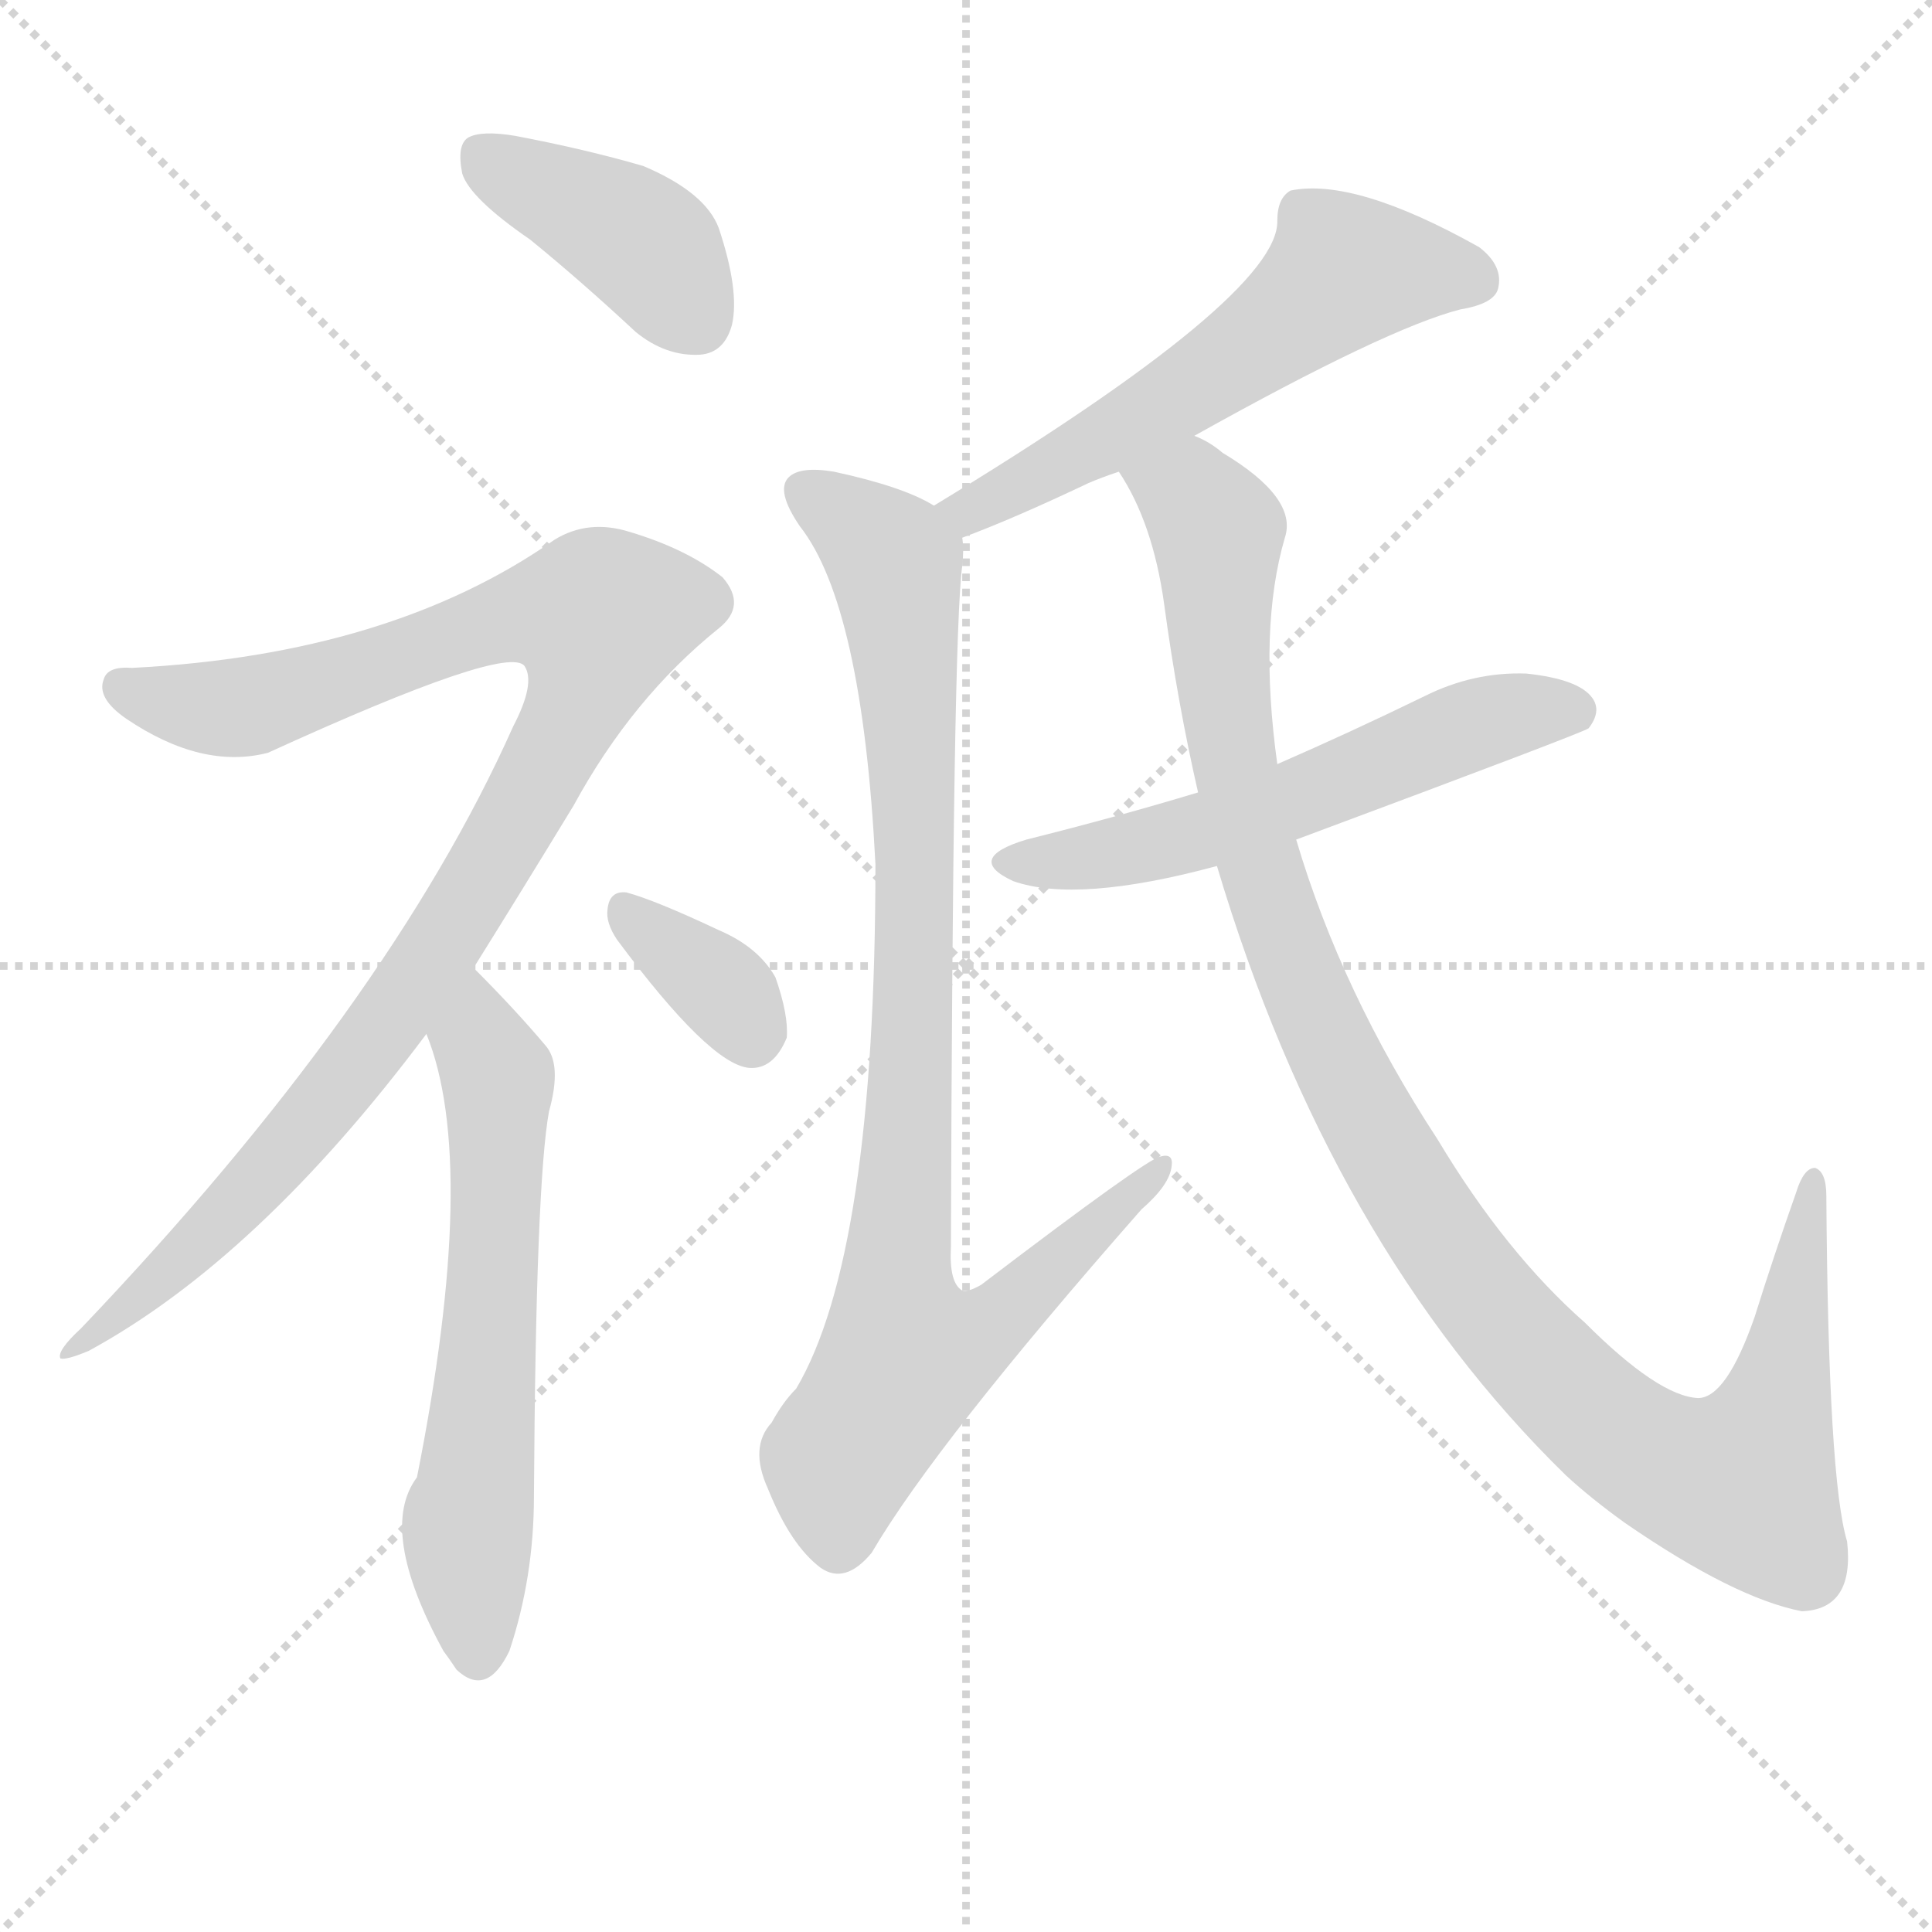
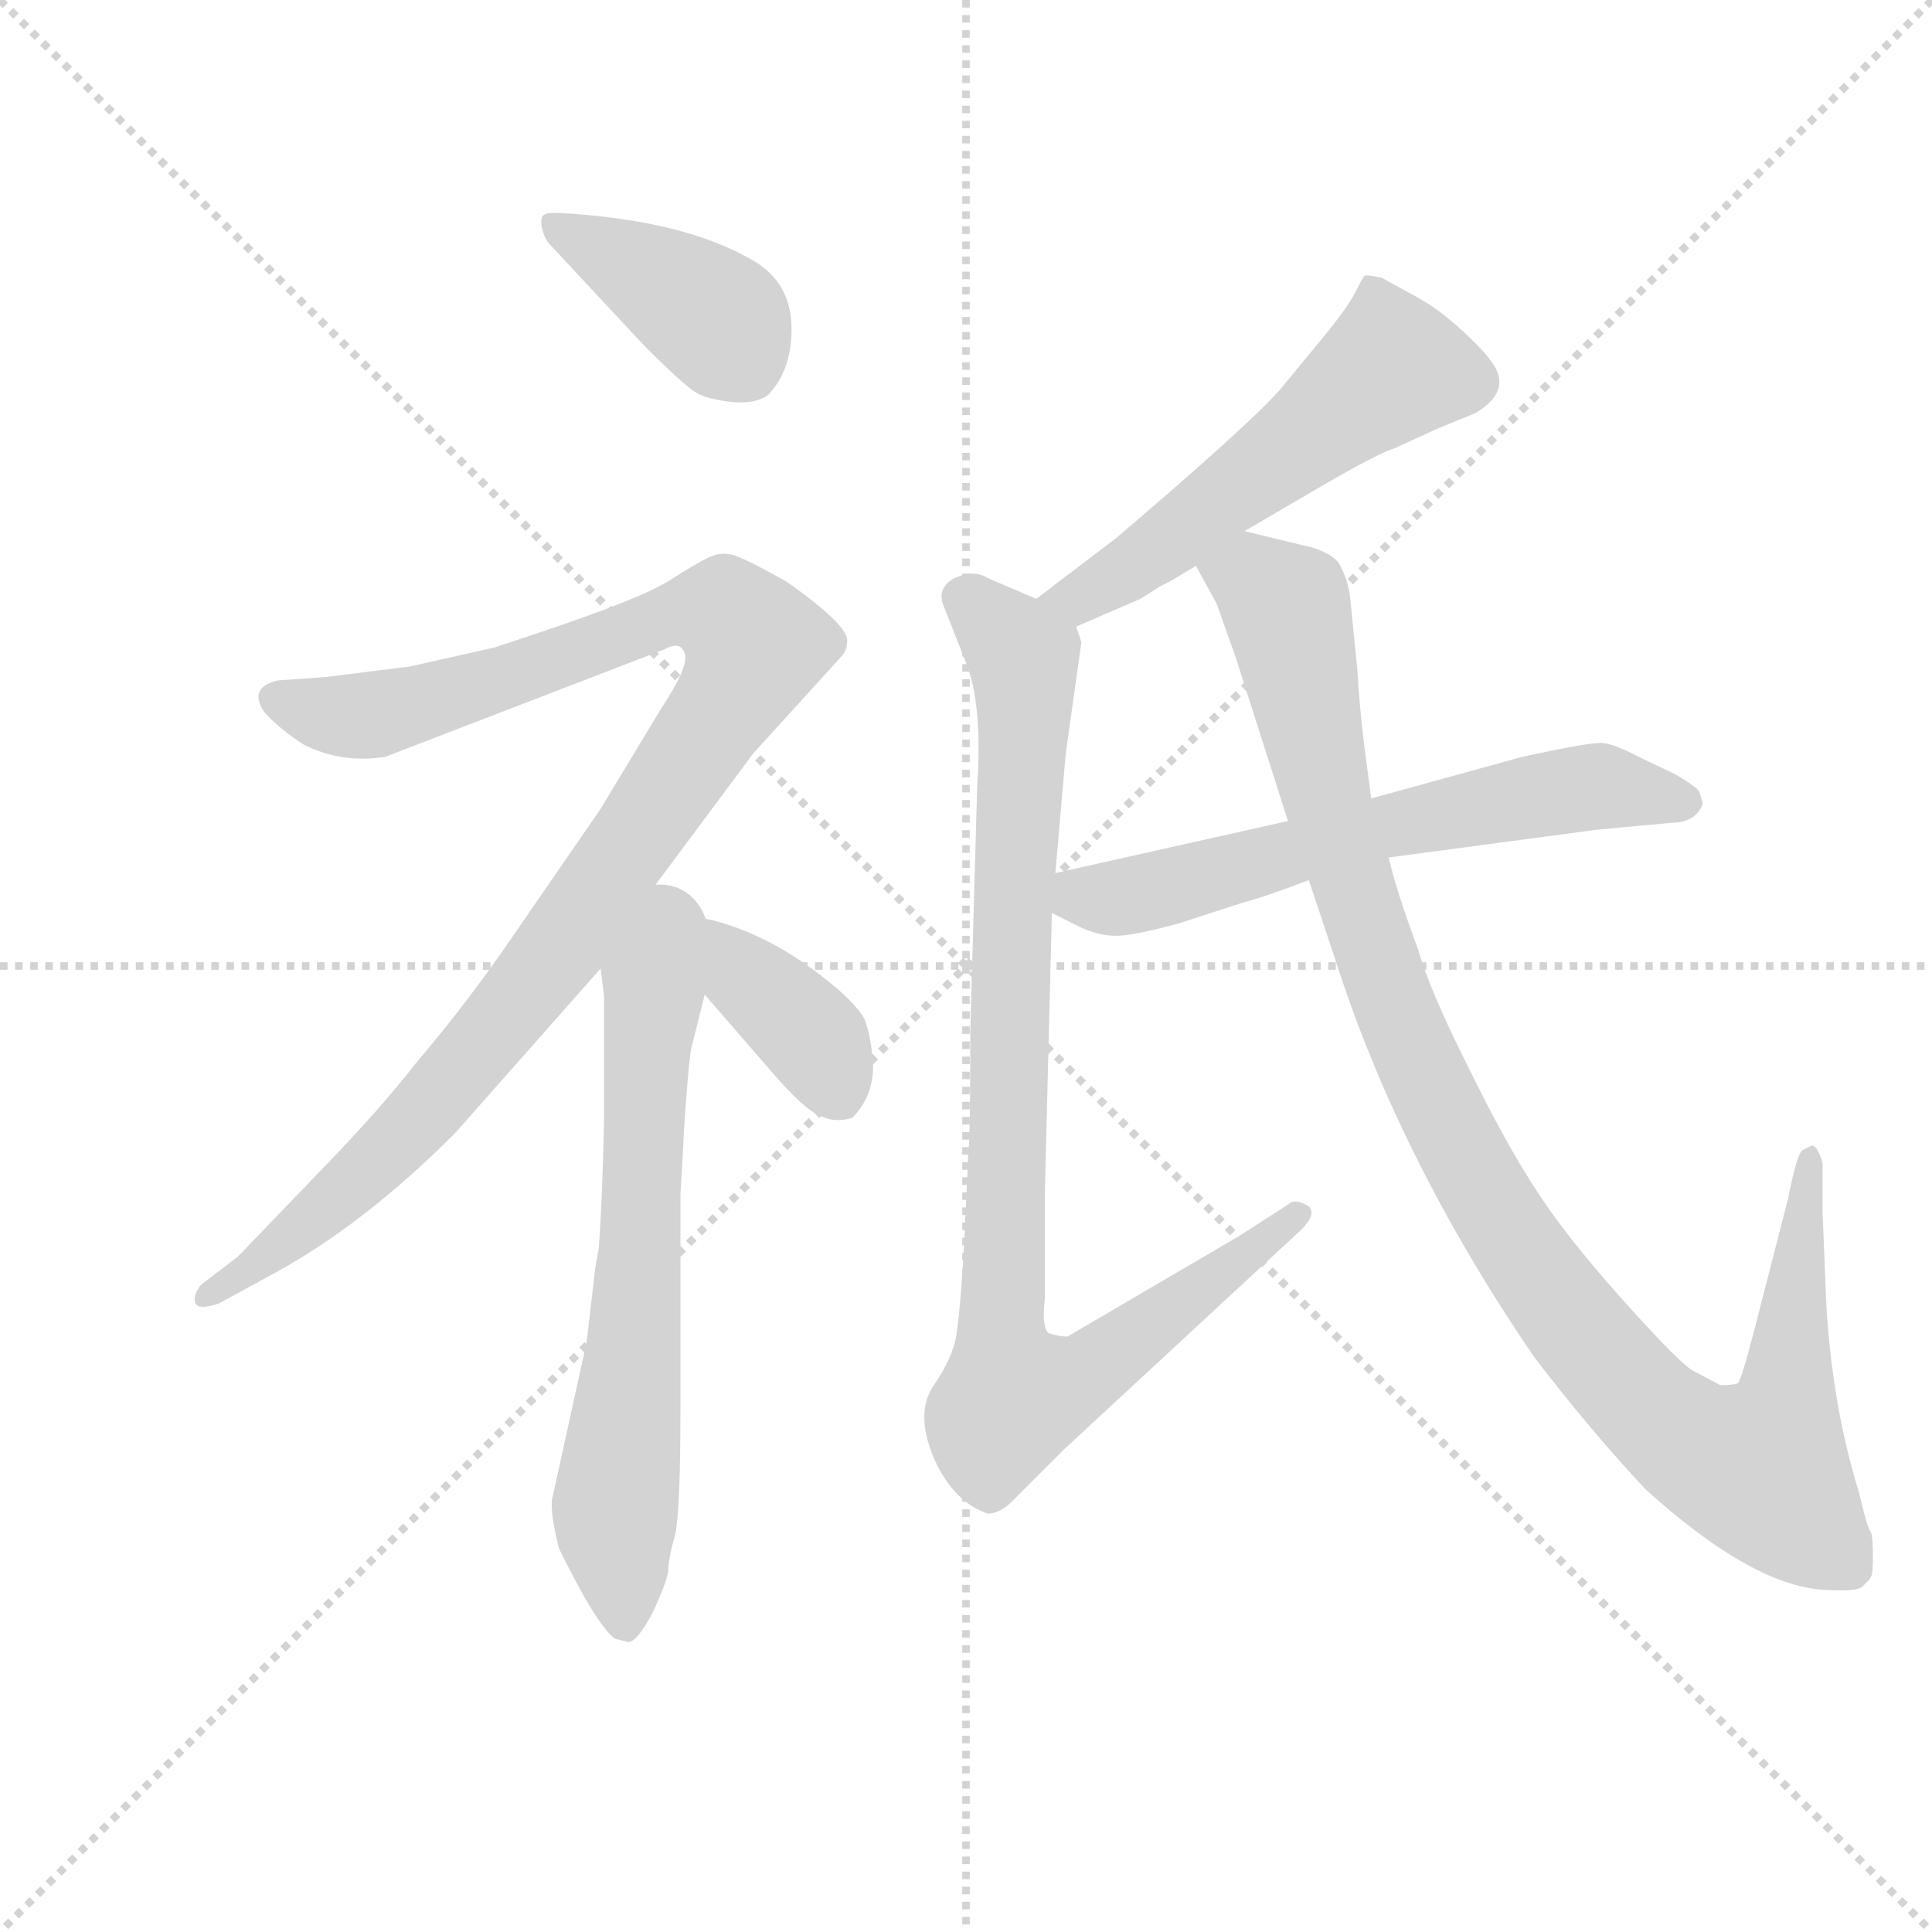
<svg xmlns="http://www.w3.org/2000/svg" version="1.1" viewBox="0 0 1024 1024">
  <g stroke="lightgray" stroke-dasharray="1,1" stroke-width="1" transform="scale(4, 4)">
    <line x1="0" y1="0" x2="256" y2="256" />
    <line x1="256" y1="0" x2="0" y2="256" />
    <line x1="128" y1="0" x2="128" y2="256" />
    <line x1="0" y1="128" x2="256" y2="128" />
  </g>
-   <g transform="scale(1, -1) translate(0, -900)">
+   <g transform="scale(0.92, -0.92) translate(60, -830)">
    <style type="text/css">
      
        @keyframes keyframes0 {
          from {
            stroke: blue;
-             stroke-dashoffset: 404;
-             stroke-width: 128;
-           }
-           57% {
+             stroke-dashoffset: 398;
+             stroke-width: 128;
+           }
+           56% {
            animation-timing-function: step-end;
            stroke: blue;
            stroke-dashoffset: 0;
            stroke-width: 128;
          }
          to {
            stroke: black;
            stroke-width: 1024;
          }
        }
        #make-me-a-hanzi-animation-0 {
-           animation: keyframes0 0.579s both;
+           animation: keyframes0 0.574s both;
          animation-delay: 0s;
          animation-timing-function: linear;
        }
      
        @keyframes keyframes1 {
          from {
            stroke: blue;
-             stroke-dashoffset: 1001;
+             stroke-dashoffset: 1046;
            stroke-width: 128;
          }
          77% {
            animation-timing-function: step-end;
            stroke: blue;
            stroke-dashoffset: 0;
            stroke-width: 128;
          }
          to {
            stroke: black;
            stroke-width: 1024;
          }
        }
        #make-me-a-hanzi-animation-1 {
-           animation: keyframes1 1.065s both;
-           animation-delay: 0.579s;
+           animation: keyframes1 1.101s both;
+           animation-delay: 0.574s;
          animation-timing-function: linear;
        }
      
        @keyframes keyframes2 {
          from {
            stroke: blue;
-             stroke-dashoffset: 611;
+             stroke-dashoffset: 667;
+             stroke-width: 128;
+           }
+           68% {
+             animation-timing-function: step-end;
+             stroke: blue;
+             stroke-dashoffset: 0;
+             stroke-width: 128;
+           }
+           to {
+             stroke: black;
+             stroke-width: 1024;
+           }
+         }
+         #make-me-a-hanzi-animation-2 {
+           animation: keyframes2 0.793s both;
+           animation-delay: 1.675s;
+           animation-timing-function: linear;
+         }
+       
+         @keyframes keyframes3 {
+           from {
+             stroke: blue;
+             stroke-dashoffset: 397;
+             stroke-width: 128;
+           }
+           56% {
+             animation-timing-function: step-end;
+             stroke: blue;
+             stroke-dashoffset: 0;
+             stroke-width: 128;
+           }
+           to {
+             stroke: black;
+             stroke-width: 1024;
+           }
+         }
+         #make-me-a-hanzi-animation-3 {
+           animation: keyframes3 0.573s both;
+           animation-delay: 2.468s;
+           animation-timing-function: linear;
+         }
+       
+         @keyframes keyframes4 {
+           from {
+             stroke: blue;
+             stroke-dashoffset: 543;
+             stroke-width: 128;
+           }
+           64% {
+             animation-timing-function: step-end;
+             stroke: blue;
+             stroke-dashoffset: 0;
+             stroke-width: 128;
+           }
+           to {
+             stroke: black;
+             stroke-width: 1024;
+           }
+         }
+         #make-me-a-hanzi-animation-4 {
+           animation: keyframes4 0.692s both;
+           animation-delay: 3.041s;
+           animation-timing-function: linear;
+         }
+       
+         @keyframes keyframes5 {
+           from {
+             stroke: blue;
+             stroke-dashoffset: 931;
+             stroke-width: 128;
+           }
+           75% {
+             animation-timing-function: step-end;
+             stroke: blue;
+             stroke-dashoffset: 0;
+             stroke-width: 128;
+           }
+           to {
+             stroke: black;
+             stroke-width: 1024;
+           }
+         }
+         #make-me-a-hanzi-animation-5 {
+           animation: keyframes5 1.008s both;
+           animation-delay: 3.733s;
+           animation-timing-function: linear;
+         }
+       
+         @keyframes keyframes6 {
+           from {
+             stroke: blue;
+             stroke-dashoffset: 621;
            stroke-width: 128;
          }
          67% {
            animation-timing-function: step-end;
            stroke: blue;
            stroke-dashoffset: 0;
            stroke-width: 128;
          }
          to {
            stroke: black;
            stroke-width: 1024;
          }
        }
-         #make-me-a-hanzi-animation-2 {
-           animation: keyframes2 0.747s both;
-           animation-delay: 1.643s;
-           animation-timing-function: linear;
-         }
-       
-         @keyframes keyframes3 {
-           from {
-             stroke: blue;
-             stroke-dashoffset: 349;
-             stroke-width: 128;
-           }
-           53% {
-             animation-timing-function: step-end;
-             stroke: blue;
-             stroke-dashoffset: 0;
-             stroke-width: 128;
-           }
-           to {
-             stroke: black;
-             stroke-width: 1024;
-           }
-         }
-         #make-me-a-hanzi-animation-3 {
-           animation: keyframes3 0.534s both;
-           animation-delay: 2.391s;
-           animation-timing-function: linear;
-         }
-       
-         @keyframes keyframes4 {
-           from {
-             stroke: blue;
-             stroke-dashoffset: 568;
-             stroke-width: 128;
-           }
-           65% {
-             animation-timing-function: step-end;
-             stroke: blue;
-             stroke-dashoffset: 0;
-             stroke-width: 128;
-           }
-           to {
-             stroke: black;
-             stroke-width: 1024;
-           }
-         }
-         #make-me-a-hanzi-animation-4 {
-           animation: keyframes4 0.712s both;
-           animation-delay: 2.925s;
-           animation-timing-function: linear;
-         }
-       
-         @keyframes keyframes5 {
-           from {
-             stroke: blue;
-             stroke-dashoffset: 913;
-             stroke-width: 128;
-           }
-           75% {
-             animation-timing-function: step-end;
-             stroke: blue;
-             stroke-dashoffset: 0;
-             stroke-width: 128;
-           }
-           to {
-             stroke: black;
-             stroke-width: 1024;
-           }
-         }
-         #make-me-a-hanzi-animation-5 {
-           animation: keyframes5 0.993s both;
-           animation-delay: 3.637s;
-           animation-timing-function: linear;
-         }
-       
-         @keyframes keyframes6 {
-           from {
-             stroke: blue;
-             stroke-dashoffset: 568;
-             stroke-width: 128;
-           }
-           65% {
-             animation-timing-function: step-end;
-             stroke: blue;
-             stroke-dashoffset: 0;
-             stroke-width: 128;
-           }
-           to {
-             stroke: black;
-             stroke-width: 1024;
-           }
-         }
        #make-me-a-hanzi-animation-6 {
-           animation: keyframes6 0.712s both;
-           animation-delay: 4.63s;
+           animation: keyframes6 0.755s both;
+           animation-delay: 4.741s;
          animation-timing-function: linear;
        }
      
        @keyframes keyframes7 {
          from {
            stroke: blue;
-             stroke-dashoffset: 1090;
+             stroke-dashoffset: 1077;
            stroke-width: 128;
          }
          78% {
            animation-timing-function: step-end;
            stroke: blue;
            stroke-dashoffset: 0;
            stroke-width: 128;
          }
          to {
            stroke: black;
            stroke-width: 1024;
          }
        }
        #make-me-a-hanzi-animation-7 {
-           animation: keyframes7 1.137s both;
-           animation-delay: 5.342s;
+           animation: keyframes7 1.126s both;
+           animation-delay: 5.496s;
          animation-timing-function: linear;
        }
      
    </style>
-     <path d="M 281 773 Q 308 751 337 724 Q 353 711 371 712 Q 384 713 388 728 Q 392 746 381 779 Q 374 798 341 812 Q 310 821 273 828 Q 255 831 248 827 Q 242 823 245 808 Q 249 795 281 773 Z" fill="lightgray" />
-     <path d="M 251 387 Q 276 427 304 473 Q 335 530 381 567 Q 396 579 383 594 Q 364 609 334 618 Q 312 625 294 614 Q 207 553 70 546 Q 57 547 55 540 Q 51 530 67 519 Q 107 492 142 501 Q 269 559 278 547 Q 284 538 272 515 Q 206 367 43 196 Q 30 184 32 180 Q 35 179 47 184 Q 137 233 226 352 L 251 387 Z" fill="lightgray" />
-     <path d="M 226 352 Q 254 283 221 117 Q 200 89 235 25 Q 238 21 242 15 Q 258 0 270 25 Q 283 64 283 107 Q 284 273 291 311 Q 298 336 289 346 Q 273 365 251 387 C 230 408 216 380 226 352 Z" fill="lightgray" />
-     <path d="M 327 402 Q 376 336 397 334 Q 410 333 417 350 Q 418 362 411 382 Q 402 398 381 407 Q 347 423 332 427 Q 323 428 322 418 Q 321 411 327 402 Z" fill="lightgray" />
-     <path d="M 633 669 Q 735 726 774 736 Q 792 739 794 747 Q 797 759 784 769 Q 718 806 684 799 Q 677 795 677 783 Q 678 743 495 632 C 469 616 482 604 510 615 Q 537 625 577 644 Q 584 647 593 650 L 633 669 Z" fill="lightgray" />
-     <path d="M 495 632 Q 479 642 442 650 Q 424 653 418 647 Q 411 640 424 621 Q 457 579 464 442 Q 464 235 422 164 Q 415 157 409 146 Q 397 133 407 111 Q 419 81 435 69 Q 448 60 462 77 Q 496 135 605 259 Q 620 272 621 282 Q 622 289 615 287 Q 608 286 520 219 Q 513 215 510 216 Q 503 220 504 239 Q 505 564 510 600 Q 511 609 510 615 C 510 625 510 625 495 632 Z" fill="lightgray" />
-     <path d="M 687 455 Q 840 512 842 514 Q 849 523 844 530 Q 837 540 809 543 Q 781 544 755 531 Q 716 512 677 495 L 635 480 Q 592 467 544 455 Q 511 445 537 433 Q 571 421 645 441 L 687 455 Z" fill="lightgray" />
-     <path d="M 645 441 Q 705 240 830 118 Q 843 106 861 93 Q 919 53 955 46 Q 983 47 979 83 Q 969 116 968 266 Q 968 279 962 281 Q 956 281 952 268 Q 940 234 930 202 Q 915 159 900 159 Q 879 160 840 199 Q 798 236 762 296 Q 711 374 687 455 L 677 495 Q 667 567 681 615 Q 688 636 648 660 Q 641 666 633 669 C 607 685 579 677 593 650 Q 611 623 617 580 Q 624 528 635 480 L 645 441 Z" fill="lightgray" />
+     <path d="M 311 631 Q 335 607 341.5 603.5 Q 348 600 361 598.5 Q 374 597 382 602 Q 396 616 396 640.5 Q 396 665 377 678 Q 342 700 280 706 Q 259 708 255 707 Q 251 706 252 700 Q 253 694 256 690 L 311 631 Z" fill="lightgray" />
+     <path d="M 310 310 L 374 396 L 424 451 Q 428 455 428 460 Q 430 469 393 495 Q 368 509 361.5 510.5 Q 355 512 348.5 509 Q 342 506 325.5 495.5 Q 309 485 249 465 L 225 457 L 176 446 L 128 440 L 100 438 Q 83 434 92 420 Q 101 410 115 401 Q 137 390 162 394 L 323 456 Q 332 461 334.5 453.5 Q 337 446 321 422 L 286 364 L 235 290 Q 209 252 180 218 Q 159 191 127 158 L 77 106 L 56 90 Q 51 84 52.5 79.5 Q 54 75 66 79 L 99 97 Q 150 125 202 177 L 286 272 L 310 310 Z" fill="lightgray" />
+     <path d="M 258 -34 Q 257 -42 262 -62 Q 283 -105 294 -114 L 302 -116 Q 307 -116 316 -99 Q 324 -82 325 -75 Q 325 -68 329 -54 Q 332 -40 332 18 L 332 142 L 333 158 L 334 178 Q 336 210 338 225 L 346 257 C 368 344 278 334 286 272 L 288 256 L 288 184 Q 287 139 285 111 L 283 100 L 278 57 L 258 -34 Z" fill="lightgray" />
+     <path d="M 346 257 L 385 212 Q 404 190 413 187 Q 421 183 431 186 Q 443 198 443 216 Q 442 233 438 243 Q 433 252 418 264 Q 385 291 350 300 Q 339 302 310 310 C 297 314 326 280 346 257 Z" fill="lightgray" />
+     <path d="M 657 524 L 698 548 Q 734 569 744 572 L 768 583 L 790 592 Q 810 604 801 619 Q 797 626 783 639 Q 769 652 756 659 L 736 670 Q 727 672 726 671 Q 725 670 721 662 Q 717 654 705 639 L 677 605 Q 657 583 583 520 L 537 485 C 513 467 532 457 560 469 L 597 485 L 608 492 Q 612 494 614 495 L 629 504 L 657 524 Z" fill="lightgray" />
+     <path d="M 499 237 Q 499 176 498 168 L 495 105 Q 493 74 491 61 Q 489 48 478 32 Q 467 16 478 -10 Q 489 -35 509 -42 Q 516 -42 523 -35 L 553 -5 L 688 120 Q 699 130 694 135 Q 686 140 682 136 L 654 118 L 555 60 Q 550 60 544 62 Q 540 66 542 82 L 542 145 L 546 304 L 548 327 L 554 396 L 563 460 L 560 469 C 560 475 560 475 537 485 L 509 497 Q 501 502 490 497 Q 479 491 484 480 L 497 447 Q 506 423 503 378 L 499 237 Z" fill="lightgray" />
+     <path d="M 546 304 L 562 296 Q 575 290 586 291 Q 597 292 619 298 L 656 310 Q 671 314 694 323 L 740 336 L 860 352 L 903 356 Q 917 356 921 367 L 919 374 Q 917 377 905 384 L 884 394 Q 869 402 862 402 Q 854 402 817 394 L 730 370 L 682 357 L 548 327 C 519 320 519 317 546 304 Z" fill="lightgray" />
+     <path d="M 694 323 L 709 278 Q 746 162 824 48 Q 857 5 888 -28 Q 951 -85 993 -86 Q 1010 -87 1013 -84 L 1017 -80 L 1018 -78 Q 1019 -77 1019 -67 Q 1019 -56 1018 -53 Q 1016 -50 1014 -42 L 1011 -30 Q 995 22 992 82 L 990 132 L 990 160 Q 987 170 984 170 Q 981 169 978 167 Q 975 164 970 139 L 951 65 Q 943 34 941 33 Q 938 32 931 32 L 916 40 Q 909 43 875 81 Q 841 119 824 146 Q 807 172 785 217 Q 763 261 757 283 Q 745 315 740 336 L 730 370 L 726 400 Q 723 425 722 444 L 718 484 Q 717 496 711 506 Q 705 513 690 516 L 657 524 C 628 531 615 530 629 504 L 641 482 L 652 451 L 682 357 L 694 323 Z" fill="lightgray" />
    <clipPath id="make-me-a-hanzi-clip-0">
-       <path d="M 281 773 Q 308 751 337 724 Q 353 711 371 712 Q 384 713 388 728 Q 392 746 381 779 Q 374 798 341 812 Q 310 821 273 828 Q 255 831 248 827 Q 242 823 245 808 Q 249 795 281 773 Z" />
-     </clipPath>
-     <path clip-path="url(#make-me-a-hanzi-clip-0)" d="M 255 819 L 341 771 L 370 731" fill="none" id="make-me-a-hanzi-animation-0" stroke-dasharray="276 552" stroke-linecap="round" />
+       <path d="M 311 631 Q 335 607 341.5 603.5 Q 348 600 361 598.5 Q 374 597 382 602 Q 396 616 396 640.5 Q 396 665 377 678 Q 342 700 280 706 Q 259 708 255 707 Q 251 706 252 700 Q 253 694 256 690 L 311 631 Z" />
+     </clipPath>
+     <path clip-path="url(#make-me-a-hanzi-clip-0)" d="M 259 701 L 352 647 L 371 618" fill="none" id="make-me-a-hanzi-animation-0" stroke-dasharray="270 540" stroke-linecap="round" />
    <clipPath id="make-me-a-hanzi-clip-1">
-       <path d="M 251 387 Q 276 427 304 473 Q 335 530 381 567 Q 396 579 383 594 Q 364 609 334 618 Q 312 625 294 614 Q 207 553 70 546 Q 57 547 55 540 Q 51 530 67 519 Q 107 492 142 501 Q 269 559 278 547 Q 284 538 272 515 Q 206 367 43 196 Q 30 184 32 180 Q 35 179 47 184 Q 137 233 226 352 L 251 387 Z" />
-     </clipPath>
-     <path clip-path="url(#make-me-a-hanzi-clip-1)" d="M 64 536 L 111 524 L 131 525 L 275 574 L 318 573 L 304 521 L 205 357 L 121 257 L 41 189" fill="none" id="make-me-a-hanzi-animation-1" stroke-dasharray="873 1746" stroke-linecap="round" />
+       <path d="M 310 310 L 374 396 L 424 451 Q 428 455 428 460 Q 430 469 393 495 Q 368 509 361.5 510.5 Q 355 512 348.5 509 Q 342 506 325.5 495.5 Q 309 485 249 465 L 225 457 L 176 446 L 128 440 L 100 438 Q 83 434 92 420 Q 101 410 115 401 Q 137 390 162 394 L 323 456 Q 332 461 334.5 453.5 Q 337 446 321 422 L 286 364 L 235 290 Q 209 252 180 218 Q 159 191 127 158 L 77 106 L 56 90 Q 51 84 52.5 79.5 Q 54 75 66 79 L 99 97 Q 150 125 202 177 L 286 272 L 310 310 Z" />
+     </clipPath>
+     <path clip-path="url(#make-me-a-hanzi-clip-1)" d="M 99 428 L 130 418 L 161 419 L 346 478 L 359 476 L 375 458 L 365 434 L 268 292 L 192 197 L 129 135 L 59 83" fill="none" id="make-me-a-hanzi-animation-1" stroke-dasharray="918 1836" stroke-linecap="round" />
    <clipPath id="make-me-a-hanzi-clip-2">
-       <path d="M 226 352 Q 254 283 221 117 Q 200 89 235 25 Q 238 21 242 15 Q 258 0 270 25 Q 283 64 283 107 Q 284 273 291 311 Q 298 336 289 346 Q 273 365 251 387 C 230 408 216 380 226 352 Z" />
-     </clipPath>
-     <path clip-path="url(#make-me-a-hanzi-clip-2)" d="M 252 377 L 254 348 L 264 329 L 257 165 L 248 94 L 254 26" fill="none" id="make-me-a-hanzi-animation-2" stroke-dasharray="483 966" stroke-linecap="round" />
+       <path d="M 258 -34 Q 257 -42 262 -62 Q 283 -105 294 -114 L 302 -116 Q 307 -116 316 -99 Q 324 -82 325 -75 Q 325 -68 329 -54 Q 332 -40 332 18 L 332 142 L 333 158 L 334 178 Q 336 210 338 225 L 346 257 C 368 344 278 334 286 272 L 288 256 L 288 184 Q 287 139 285 111 L 283 100 L 278 57 L 258 -34 Z" />
+     </clipPath>
+     <path clip-path="url(#make-me-a-hanzi-clip-2)" d="M 309 302 L 316 252 L 306 57 L 294 -38 L 300 -107" fill="none" id="make-me-a-hanzi-animation-2" stroke-dasharray="539 1078" stroke-linecap="round" />
    <clipPath id="make-me-a-hanzi-clip-3">
-       <path d="M 327 402 Q 376 336 397 334 Q 410 333 417 350 Q 418 362 411 382 Q 402 398 381 407 Q 347 423 332 427 Q 323 428 322 418 Q 321 411 327 402 Z" />
-     </clipPath>
-     <path clip-path="url(#make-me-a-hanzi-clip-3)" d="M 333 416 L 389 369 L 398 351" fill="none" id="make-me-a-hanzi-animation-3" stroke-dasharray="221 442" stroke-linecap="round" />
+       <path d="M 346 257 L 385 212 Q 404 190 413 187 Q 421 183 431 186 Q 443 198 443 216 Q 442 233 438 243 Q 433 252 418 264 Q 385 291 350 300 Q 339 302 310 310 C 297 314 326 280 346 257 Z" />
+     </clipPath>
+     <path clip-path="url(#make-me-a-hanzi-clip-3)" d="M 325 297 L 384 256 L 409 230 L 424 200" fill="none" id="make-me-a-hanzi-animation-3" stroke-dasharray="269 538" stroke-linecap="round" />
    <clipPath id="make-me-a-hanzi-clip-4">
-       <path d="M 633 669 Q 735 726 774 736 Q 792 739 794 747 Q 797 759 784 769 Q 718 806 684 799 Q 677 795 677 783 Q 678 743 495 632 C 469 616 482 604 510 615 Q 537 625 577 644 Q 584 647 593 650 L 633 669 Z" />
-     </clipPath>
-     <path clip-path="url(#make-me-a-hanzi-clip-4)" d="M 782 752 L 715 757 L 632 694 L 514 632 L 513 625" fill="none" id="make-me-a-hanzi-animation-4" stroke-dasharray="440 880" stroke-linecap="round" />
+       <path d="M 657 524 L 698 548 Q 734 569 744 572 L 768 583 L 790 592 Q 810 604 801 619 Q 797 626 783 639 Q 769 652 756 659 L 736 670 Q 727 672 726 671 Q 725 670 721 662 Q 717 654 705 639 L 677 605 Q 657 583 583 520 L 537 485 C 513 467 532 457 560 469 L 597 485 L 608 492 Q 612 494 614 495 L 629 504 L 657 524 Z" />
+     </clipPath>
+     <path clip-path="url(#make-me-a-hanzi-clip-4)" d="M 730 663 L 742 618 L 593 504 L 562 485 L 546 485" fill="none" id="make-me-a-hanzi-animation-4" stroke-dasharray="415 830" stroke-linecap="round" />
    <clipPath id="make-me-a-hanzi-clip-5">
-       <path d="M 495 632 Q 479 642 442 650 Q 424 653 418 647 Q 411 640 424 621 Q 457 579 464 442 Q 464 235 422 164 Q 415 157 409 146 Q 397 133 407 111 Q 419 81 435 69 Q 448 60 462 77 Q 496 135 605 259 Q 620 272 621 282 Q 622 289 615 287 Q 608 286 520 219 Q 513 215 510 216 Q 503 220 504 239 Q 505 564 510 600 Q 511 609 510 615 C 510 625 510 625 495 632 Z" />
-     </clipPath>
-     <path clip-path="url(#make-me-a-hanzi-clip-5)" d="M 426 640 L 459 618 L 474 602 L 476 591 L 486 440 L 482 280 L 475 227 L 480 181 L 499 184 L 532 202 L 616 282" fill="none" id="make-me-a-hanzi-animation-5" stroke-dasharray="785 1570" stroke-linecap="round" />
+       <path d="M 499 237 Q 499 176 498 168 L 495 105 Q 493 74 491 61 Q 489 48 478 32 Q 467 16 478 -10 Q 489 -35 509 -42 Q 516 -42 523 -35 L 553 -5 L 688 120 Q 699 130 694 135 Q 686 140 682 136 L 654 118 L 555 60 Q 550 60 544 62 Q 540 66 542 82 L 542 145 L 546 304 L 548 327 L 554 396 L 563 460 L 560 469 C 560 475 560 475 537 485 L 509 497 Q 501 502 490 497 Q 479 491 484 480 L 497 447 Q 506 423 503 378 L 499 237 Z" />
+     </clipPath>
+     <path clip-path="url(#make-me-a-hanzi-clip-5)" d="M 494 486 L 526 457 L 530 445 L 517 94 L 523 25 L 565 38 L 688 131" fill="none" id="make-me-a-hanzi-animation-5" stroke-dasharray="803 1606" stroke-linecap="round" />
    <clipPath id="make-me-a-hanzi-clip-6">
-       <path d="M 687 455 Q 840 512 842 514 Q 849 523 844 530 Q 837 540 809 543 Q 781 544 755 531 Q 716 512 677 495 L 635 480 Q 592 467 544 455 Q 511 445 537 433 Q 571 421 645 441 L 687 455 Z" />
-     </clipPath>
-     <path clip-path="url(#make-me-a-hanzi-clip-6)" d="M 538 445 L 612 452 L 792 519 L 814 524 L 837 521" fill="none" id="make-me-a-hanzi-animation-6" stroke-dasharray="440 880" stroke-linecap="round" />
+       <path d="M 546 304 L 562 296 Q 575 290 586 291 Q 597 292 619 298 L 656 310 Q 671 314 694 323 L 740 336 L 860 352 L 903 356 Q 917 356 921 367 L 919 374 Q 917 377 905 384 L 884 394 Q 869 402 862 402 Q 854 402 817 394 L 730 370 L 682 357 L 548 327 C 519 320 519 317 546 304 Z" />
+     </clipPath>
+     <path clip-path="url(#make-me-a-hanzi-clip-6)" d="M 554 309 L 832 374 L 860 377 L 911 368" fill="none" id="make-me-a-hanzi-animation-6" stroke-dasharray="493 986" stroke-linecap="round" />
    <clipPath id="make-me-a-hanzi-clip-7">
-       <path d="M 645 441 Q 705 240 830 118 Q 843 106 861 93 Q 919 53 955 46 Q 983 47 979 83 Q 969 116 968 266 Q 968 279 962 281 Q 956 281 952 268 Q 940 234 930 202 Q 915 159 900 159 Q 879 160 840 199 Q 798 236 762 296 Q 711 374 687 455 L 677 495 Q 667 567 681 615 Q 688 636 648 660 Q 641 666 633 669 C 607 685 579 677 593 650 Q 611 623 617 580 Q 624 528 635 480 L 645 441 Z" />
-     </clipPath>
-     <path clip-path="url(#make-me-a-hanzi-clip-7)" d="M 602 648 L 632 637 L 645 617 L 652 505 L 673 423 L 697 362 L 748 266 L 818 176 L 877 126 L 923 113 L 945 169 L 961 276" fill="none" id="make-me-a-hanzi-animation-7" stroke-dasharray="962 1924" stroke-linecap="round" />
+       <path d="M 694 323 L 709 278 Q 746 162 824 48 Q 857 5 888 -28 Q 951 -85 993 -86 Q 1010 -87 1013 -84 L 1017 -80 L 1018 -78 Q 1019 -77 1019 -67 Q 1019 -56 1018 -53 Q 1016 -50 1014 -42 L 1011 -30 Q 995 22 992 82 L 990 132 L 990 160 Q 987 170 984 170 Q 981 169 978 167 Q 975 164 970 139 L 951 65 Q 943 34 941 33 Q 938 32 931 32 L 916 40 Q 909 43 875 81 Q 841 119 824 146 Q 807 172 785 217 Q 763 261 757 283 Q 745 315 740 336 L 730 370 L 726 400 Q 723 425 722 444 L 718 484 Q 717 496 711 506 Q 705 513 690 516 L 657 524 C 628 531 615 530 629 504 L 641 482 L 652 451 L 682 357 L 694 323 Z" />
+     </clipPath>
+     <path clip-path="url(#make-me-a-hanzi-clip-7)" d="M 638 502 L 662 496 L 681 479 L 704 371 L 737 265 L 800 134 L 852 60 L 890 18 L 921 -6 L 954 -16 L 970 27 L 978 147 L 984 163" fill="none" id="make-me-a-hanzi-animation-7" stroke-dasharray="949 1898" stroke-linecap="round" />
  </g>
</svg>
